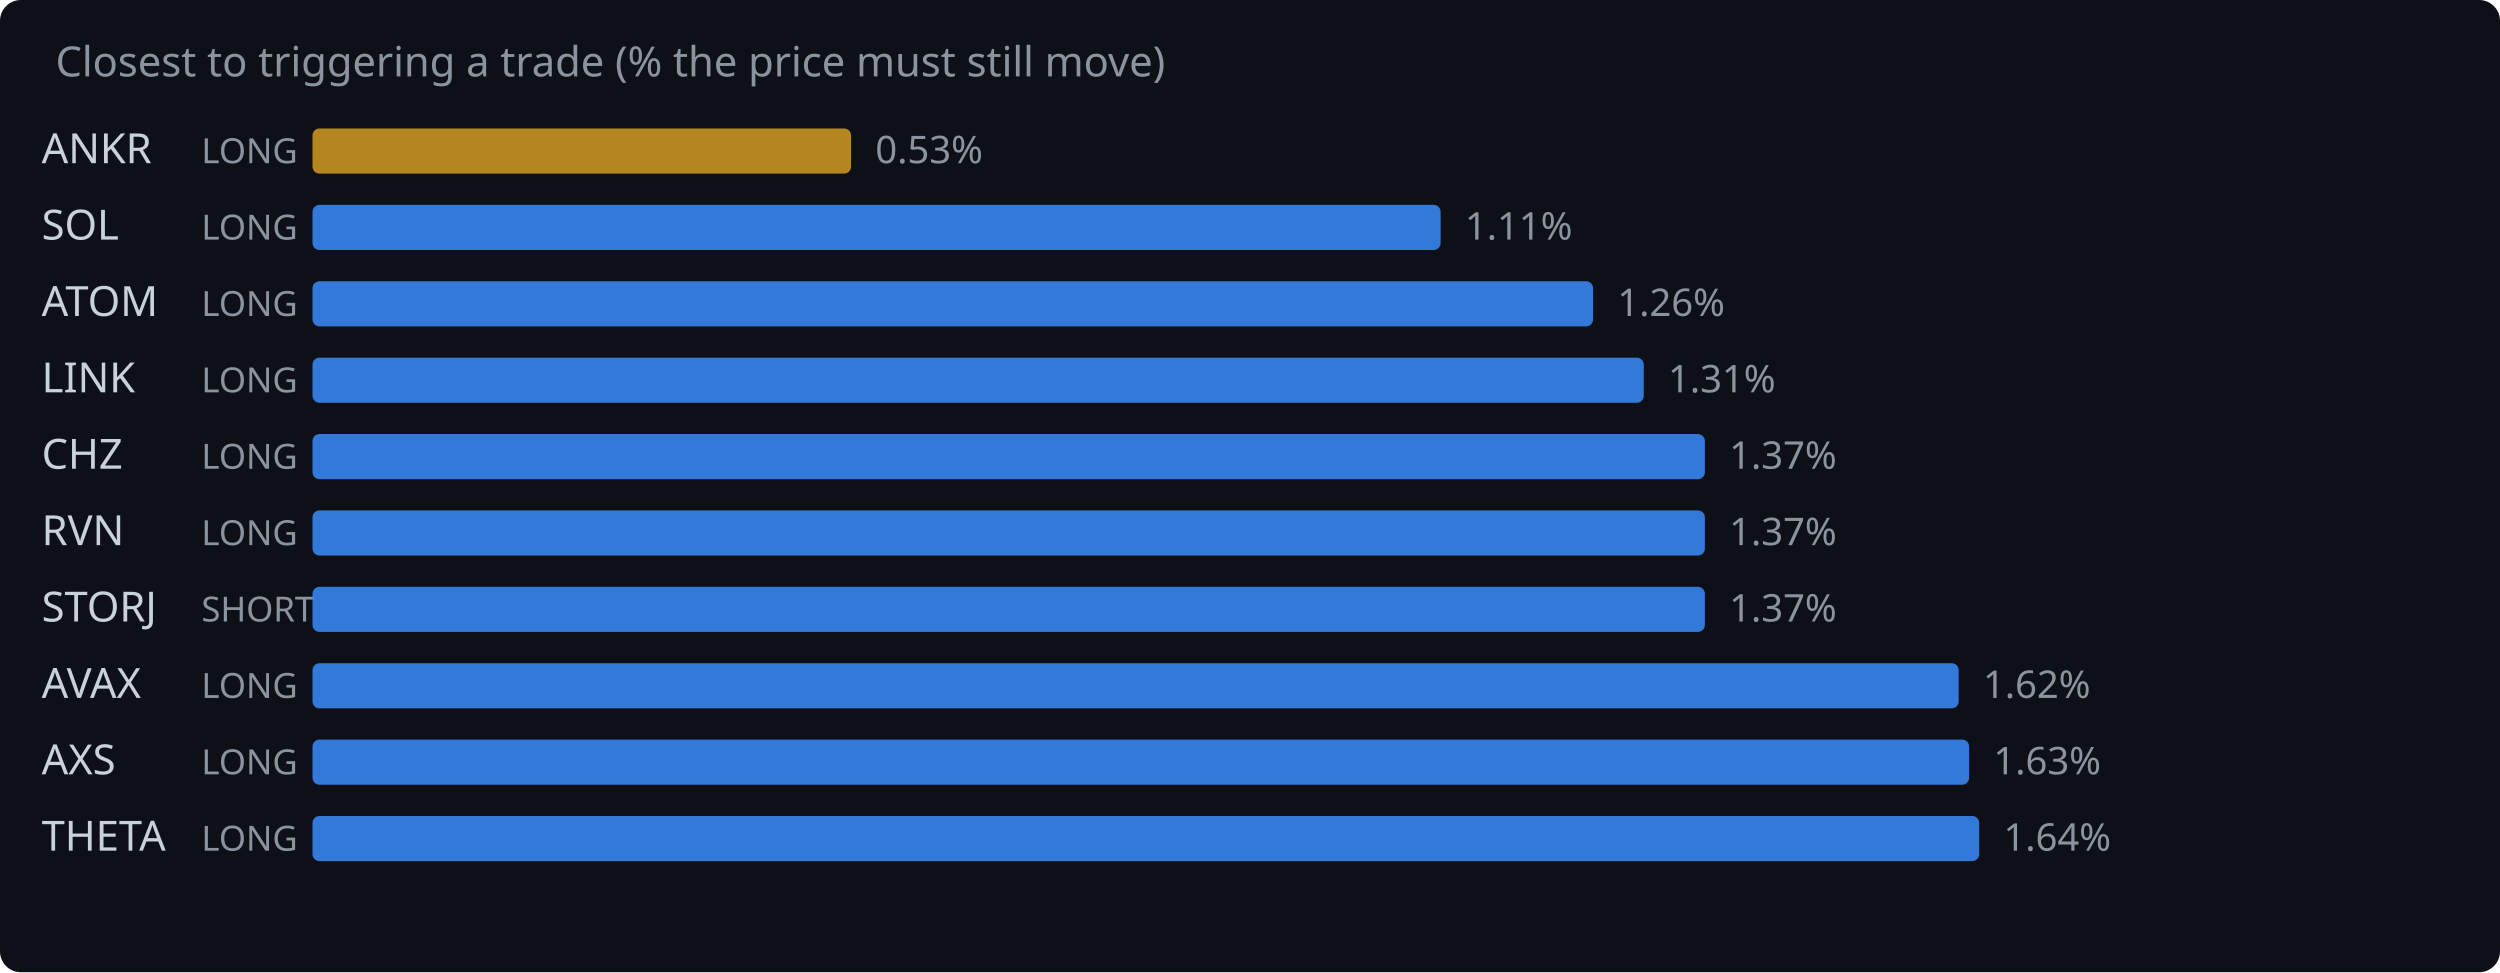
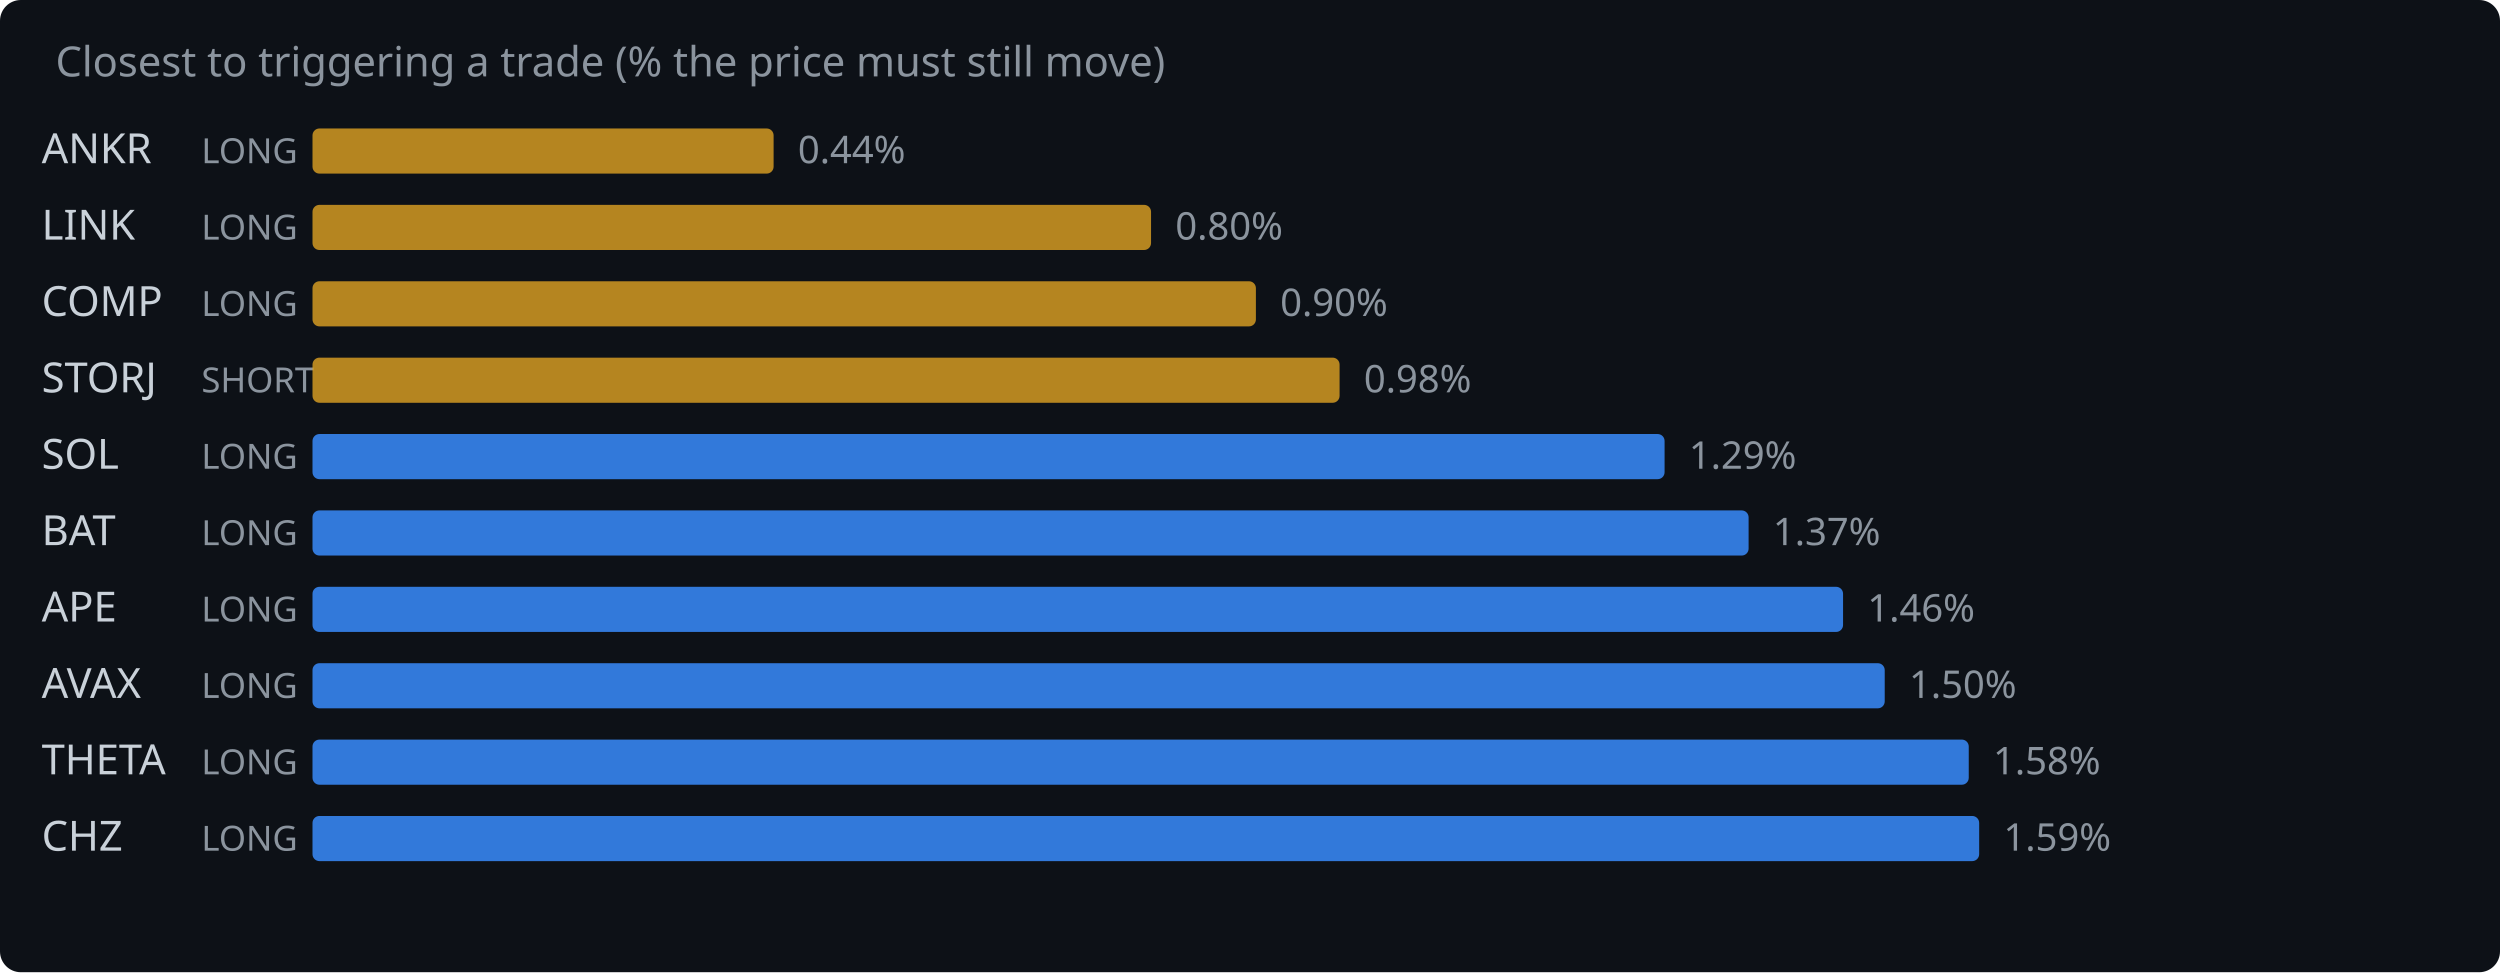
<svg xmlns="http://www.w3.org/2000/svg" width="720" height="280" viewBox="0 0 720 280">
  <rect width="720" height="280" fill="#0d1117" rx="6" />
  <text x="16" y="22" fill="#8b949e" font-family="system-ui,sans-serif" font-size="12">Closest to triggering a trade (% the price must still move)</text>
  <text x="12" y="47" fill="#c9d1d9" font-family="system-ui,sans-serif" font-size="12">ANKR</text>
  <text x="58" y="47" fill="#8b949e" font-family="system-ui,sans-serif" font-size="10">LONG</text>
-   <rect x="90" y="37" width="155.1" height="13" rx="2" fill="#d29922" opacity="0.85" />
-   <text x="252.1" y="47" fill="#8b949e" font-family="system-ui,sans-serif" font-size="11">0.53%</text>
-   <text x="12" y="69" fill="#c9d1d9" font-family="system-ui,sans-serif" font-size="12">SOL</text>
+   <rect x="90" y="37" width="132.8" height="13" rx="2" fill="#d29922" opacity="0.85" />
+   <text x="229.8" y="47" fill="#8b949e" font-family="system-ui,sans-serif" font-size="11">0.44%</text>
+   <text x="12" y="69" fill="#c9d1d9" font-family="system-ui,sans-serif" font-size="12">LINK</text>
  <text x="58" y="69" fill="#8b949e" font-family="system-ui,sans-serif" font-size="10">LONG</text>
-   <rect x="90" y="59" width="324.9" height="13" rx="2" fill="#388bfd" opacity="0.85" />
-   <text x="421.9" y="69" fill="#8b949e" font-family="system-ui,sans-serif" font-size="11">1.11%</text>
-   <text x="12" y="91" fill="#c9d1d9" font-family="system-ui,sans-serif" font-size="12">ATOM</text>
+   <rect x="90" y="59" width="241.5" height="13" rx="2" fill="#d29922" opacity="0.85" />
+   <text x="338.5" y="69" fill="#8b949e" font-family="system-ui,sans-serif" font-size="11">0.80%</text>
+   <text x="12" y="91" fill="#c9d1d9" font-family="system-ui,sans-serif" font-size="12">COMP</text>
  <text x="58" y="91" fill="#8b949e" font-family="system-ui,sans-serif" font-size="10">LONG</text>
-   <rect x="90" y="81" width="368.8" height="13" rx="2" fill="#388bfd" opacity="0.85" />
-   <text x="465.8" y="91" fill="#8b949e" font-family="system-ui,sans-serif" font-size="11">1.26%</text>
-   <text x="12" y="113" fill="#c9d1d9" font-family="system-ui,sans-serif" font-size="12">LINK</text>
-   <text x="58" y="113" fill="#8b949e" font-family="system-ui,sans-serif" font-size="10">LONG</text>
-   <rect x="90" y="103" width="383.4" height="13" rx="2" fill="#388bfd" opacity="0.85" />
-   <text x="480.4" y="113" fill="#8b949e" font-family="system-ui,sans-serif" font-size="11">1.31%</text>
-   <text x="12" y="135" fill="#c9d1d9" font-family="system-ui,sans-serif" font-size="12">CHZ</text>
+   <rect x="90" y="81" width="271.7" height="13" rx="2" fill="#d29922" opacity="0.85" />
+   <text x="368.7" y="91" fill="#8b949e" font-family="system-ui,sans-serif" font-size="11">0.90%</text>
+   <text x="12" y="113" fill="#c9d1d9" font-family="system-ui,sans-serif" font-size="12">STORJ</text>
+   <text x="58" y="113" fill="#8b949e" font-family="system-ui,sans-serif" font-size="10">SHORT</text>
+   <rect x="90" y="103" width="295.8" height="13" rx="2" fill="#d29922" opacity="0.85" />
+   <text x="392.8" y="113" fill="#8b949e" font-family="system-ui,sans-serif" font-size="11">0.98%</text>
+   <text x="12" y="135" fill="#c9d1d9" font-family="system-ui,sans-serif" font-size="12">SOL</text>
  <text x="58" y="135" fill="#8b949e" font-family="system-ui,sans-serif" font-size="10">LONG</text>
-   <rect x="90" y="125" width="401.0" height="13" rx="2" fill="#388bfd" opacity="0.85" />
-   <text x="498.0" y="135" fill="#8b949e" font-family="system-ui,sans-serif" font-size="11">1.37%</text>
-   <text x="12" y="157" fill="#c9d1d9" font-family="system-ui,sans-serif" font-size="12">RVN</text>
+   <rect x="90" y="125" width="389.4" height="13" rx="2" fill="#388bfd" opacity="0.85" />
+   <text x="486.4" y="135" fill="#8b949e" font-family="system-ui,sans-serif" font-size="11">1.29%</text>
+   <text x="12" y="157" fill="#c9d1d9" font-family="system-ui,sans-serif" font-size="12">BAT</text>
  <text x="58" y="157" fill="#8b949e" font-family="system-ui,sans-serif" font-size="10">LONG</text>
-   <rect x="90" y="147" width="401.0" height="13" rx="2" fill="#388bfd" opacity="0.85" />
-   <text x="498.0" y="157" fill="#8b949e" font-family="system-ui,sans-serif" font-size="11">1.37%</text>
-   <text x="12" y="179" fill="#c9d1d9" font-family="system-ui,sans-serif" font-size="12">STORJ</text>
-   <text x="58" y="179" fill="#8b949e" font-family="system-ui,sans-serif" font-size="10">SHORT</text>
-   <rect x="90" y="169" width="401.0" height="13" rx="2" fill="#388bfd" opacity="0.85" />
-   <text x="498.0" y="179" fill="#8b949e" font-family="system-ui,sans-serif" font-size="11">1.37%</text>
+   <rect x="90" y="147" width="413.6" height="13" rx="2" fill="#388bfd" opacity="0.85" />
+   <text x="510.6" y="157" fill="#8b949e" font-family="system-ui,sans-serif" font-size="11">1.37%</text>
+   <text x="12" y="179" fill="#c9d1d9" font-family="system-ui,sans-serif" font-size="12">APE</text>
+   <text x="58" y="179" fill="#8b949e" font-family="system-ui,sans-serif" font-size="10">LONG</text>
+   <rect x="90" y="169" width="440.8" height="13" rx="2" fill="#388bfd" opacity="0.85" />
+   <text x="537.8" y="179" fill="#8b949e" font-family="system-ui,sans-serif" font-size="11">1.46%</text>
  <text x="12" y="201" fill="#c9d1d9" font-family="system-ui,sans-serif" font-size="12">AVAX</text>
  <text x="58" y="201" fill="#8b949e" font-family="system-ui,sans-serif" font-size="10">LONG</text>
-   <rect x="90" y="191" width="474.1" height="13" rx="2" fill="#388bfd" opacity="0.85" />
-   <text x="571.1" y="201" fill="#8b949e" font-family="system-ui,sans-serif" font-size="11">1.62%</text>
-   <text x="12" y="223" fill="#c9d1d9" font-family="system-ui,sans-serif" font-size="12">AXS</text>
+   <rect x="90" y="191" width="452.8" height="13" rx="2" fill="#388bfd" opacity="0.85" />
+   <text x="549.8" y="201" fill="#8b949e" font-family="system-ui,sans-serif" font-size="11">1.50%</text>
+   <text x="12" y="223" fill="#c9d1d9" font-family="system-ui,sans-serif" font-size="12">THETA</text>
  <text x="58" y="223" fill="#8b949e" font-family="system-ui,sans-serif" font-size="10">LONG</text>
-   <rect x="90" y="213" width="477.1" height="13" rx="2" fill="#388bfd" opacity="0.85" />
-   <text x="574.1" y="223" fill="#8b949e" font-family="system-ui,sans-serif" font-size="11">1.63%</text>
-   <text x="12" y="245" fill="#c9d1d9" font-family="system-ui,sans-serif" font-size="12">THETA</text>
+   <rect x="90" y="213" width="477.0" height="13" rx="2" fill="#388bfd" opacity="0.85" />
+   <text x="574.0" y="223" fill="#8b949e" font-family="system-ui,sans-serif" font-size="11">1.58%</text>
+   <text x="12" y="245" fill="#c9d1d9" font-family="system-ui,sans-serif" font-size="12">CHZ</text>
  <text x="58" y="245" fill="#8b949e" font-family="system-ui,sans-serif" font-size="10">LONG</text>
  <rect x="90" y="235" width="480.0" height="13" rx="2" fill="#388bfd" opacity="0.85" />
-   <text x="577.0" y="245" fill="#8b949e" font-family="system-ui,sans-serif" font-size="11">1.64%</text>
+   <text x="577.0" y="245" fill="#8b949e" font-family="system-ui,sans-serif" font-size="11">1.59%</text>
</svg>
